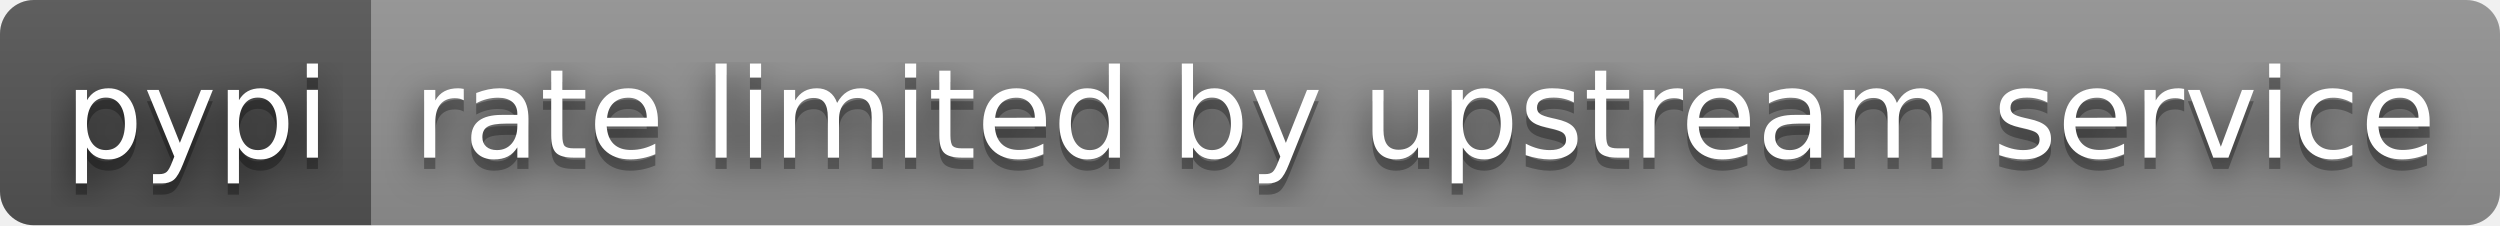
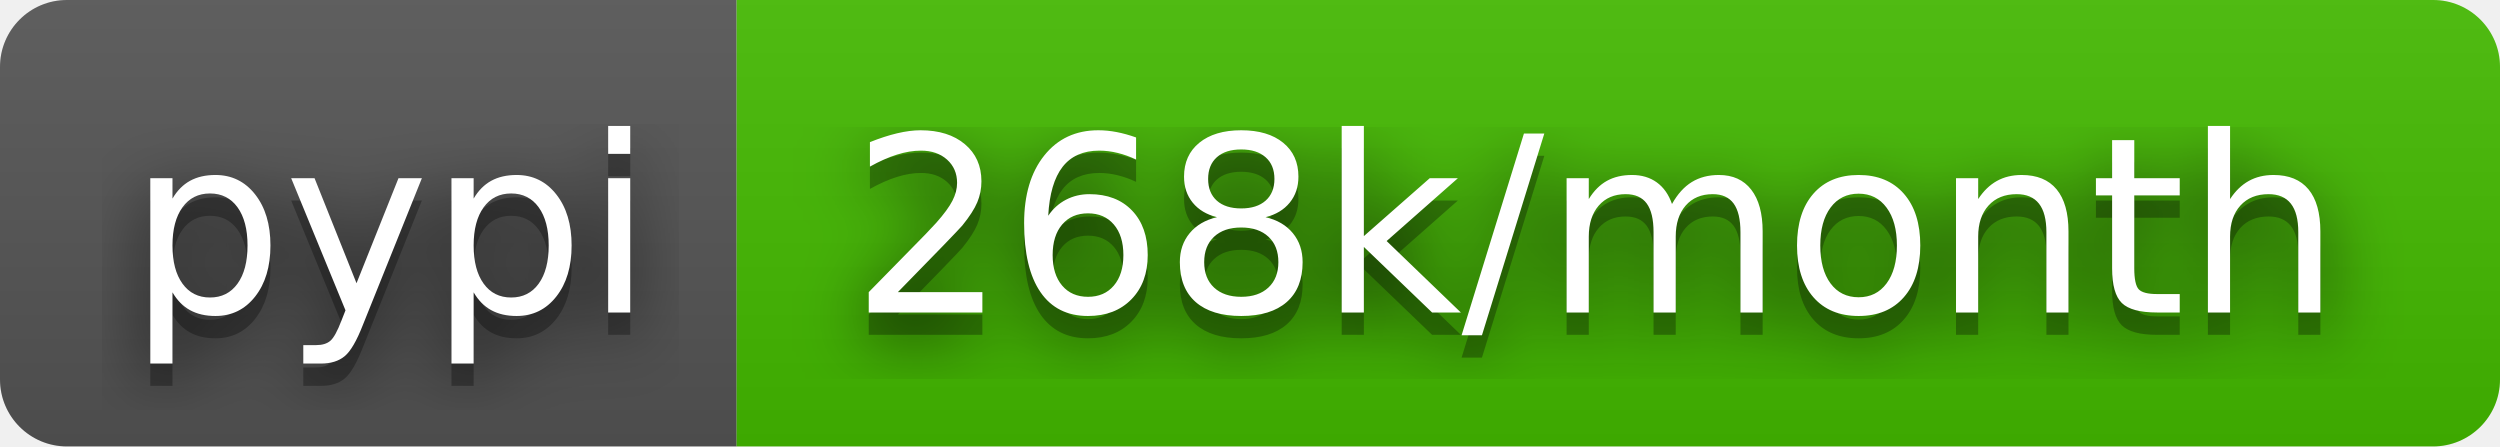
- <svg xmlns="http://www.w3.org/2000/svg" width="222" height="20" role="img" aria-label="pypi: rate limited by upstream service">
+ <svg xmlns="http://www.w3.org/2000/svg" width="112" height="20" role="img" aria-label="pypi: 268k/month">
  <filter id="blur">
    <feGaussianBlur stdDeviation="16" />
  </filter>
  <linearGradient id="s" x2="0" y2="100%">
    <stop offset="0" stop-color="#bbb" stop-opacity=".1" />
    <stop offset="1" stop-opacity=".1" />
  </linearGradient>
  <clipPath id="r">
-     <rect width="222" height="20" rx="3" />
+     <rect width="112" height="20" rx="3" />
  </clipPath>
  <g clip-path="url(#r)">
    <rect width="33" height="20" fill="#555" />
-     <rect x="33" width="189" height="20" fill="#939393" />
-     <rect width="222" height="20" fill="url(#s)" />
+     <rect x="33" width="79" height="20" fill="#4b0" />
+     <rect width="112" height="20" fill="url(#s)" />
  </g>
  <g fill="#fff" text-anchor="middle" font-family="Verdana,Geneva,DejaVu Sans,sans-serif" text-rendering="geometricPrecision" font-size="110">
    <g transform="scale(.1)">
      <g aria-hidden="true" fill="#010101">
        <text x="175" y="150" fill-opacity=".8" filter="url(#blur)" textLength="230">pypi</text>
        <text x="175" y="150" fill-opacity=".3" textLength="230">pypi</text>
      </g>
      <text x="175" y="140" textLength="230">pypi</text>
    </g>
    <g transform="scale(.1)">
      <g aria-hidden="true" fill="#010101">
-         <text x="1265" y="150" fill-opacity=".8" filter="url(#blur)" textLength="1790">rate limited by upstream service</text>
-         <text x="1265" y="150" fill-opacity=".3" textLength="1790">rate limited by upstream service</text>
+         <text x="715" y="150" fill-opacity=".8" filter="url(#blur)" textLength="690">268k/month</text>
+         <text x="715" y="150" fill-opacity=".3" textLength="690">268k/month</text>
      </g>
-       <text x="1265" y="140" textLength="1790">rate limited by upstream service</text>
+       <text x="715" y="140" textLength="690">268k/month</text>
    </g>
  </g>
</svg>
